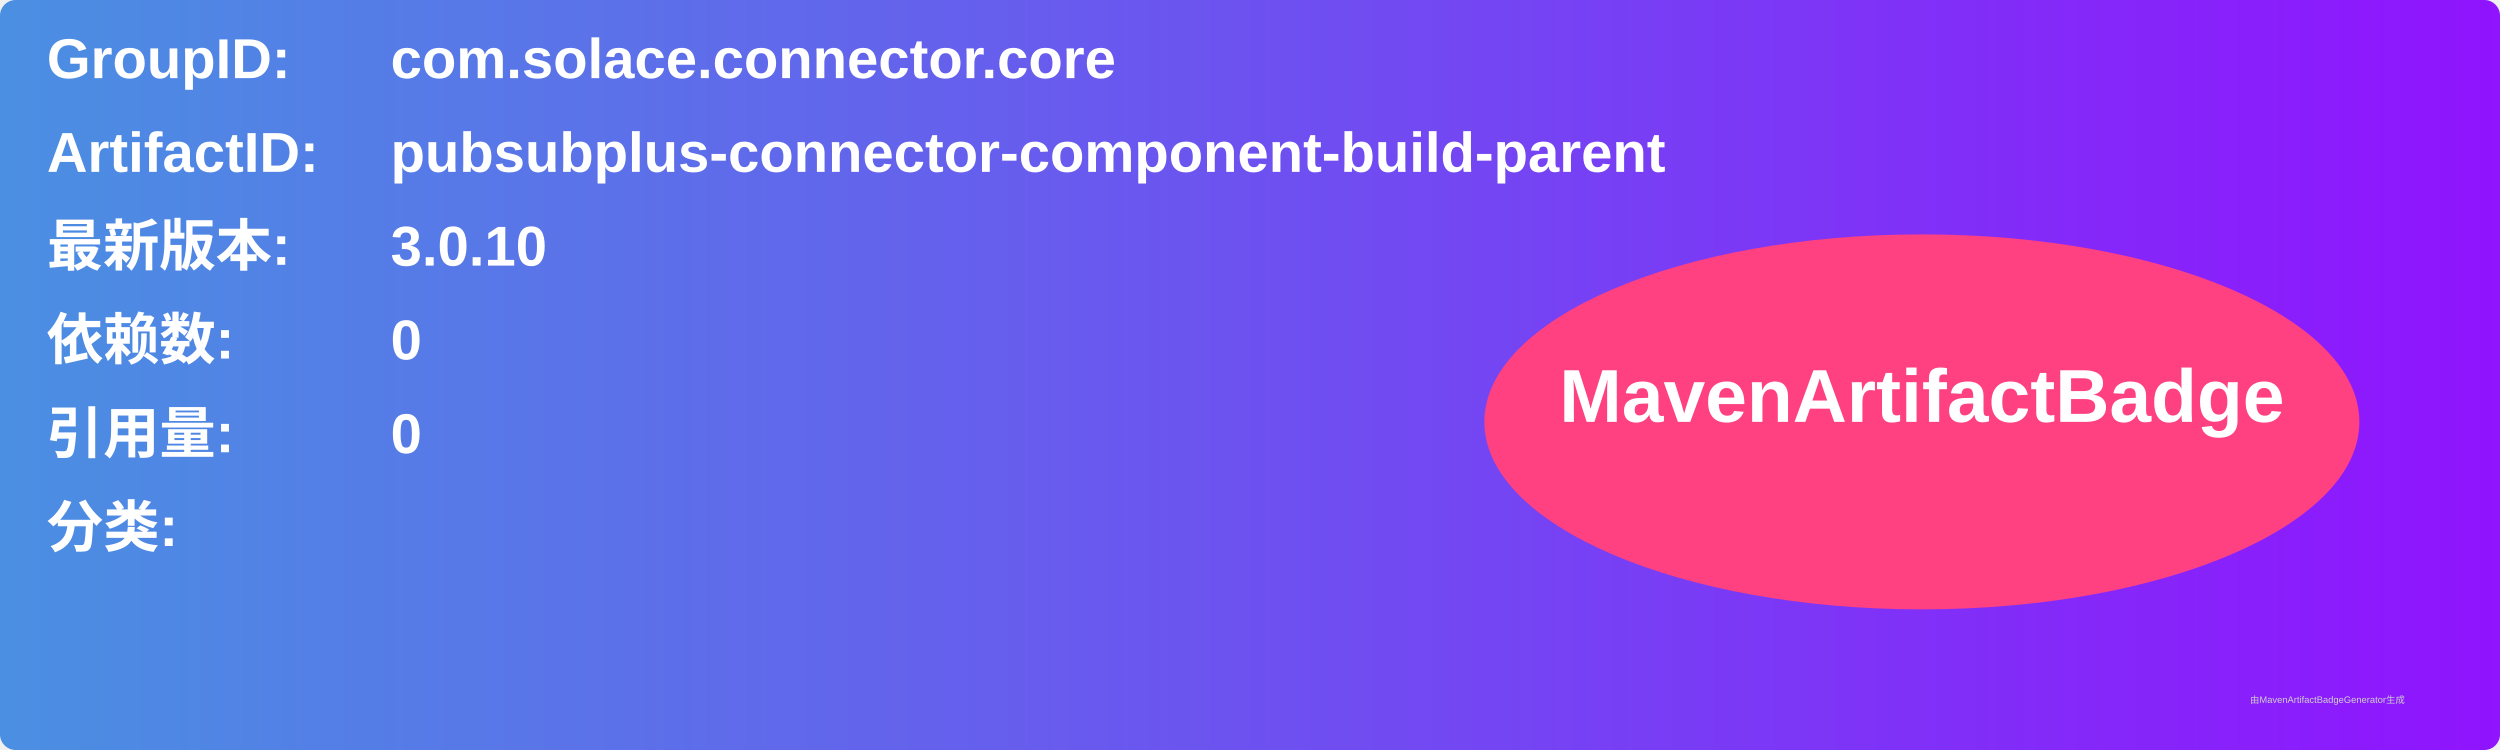
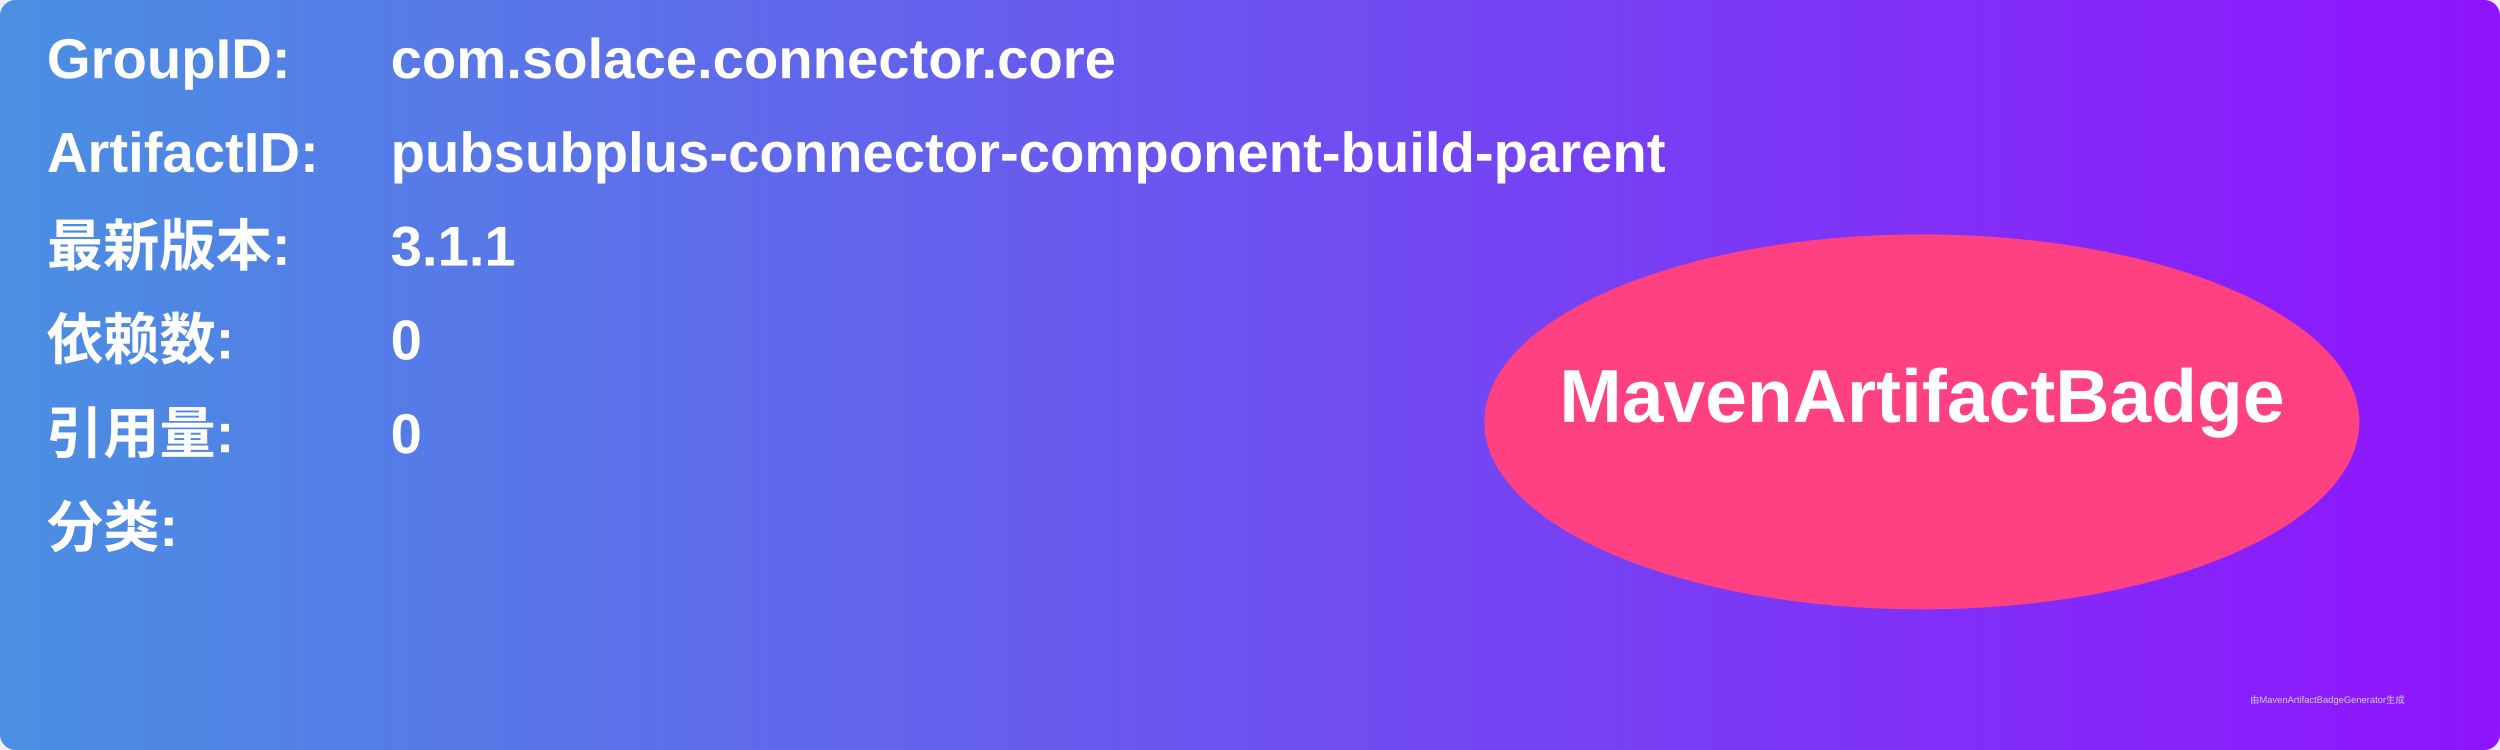
<svg xmlns="http://www.w3.org/2000/svg" width="800" height="240" viewBox="0 0 800 240">
  <linearGradient id="grad" x1="0%" y1="0%" x2="100%" y2="0%">
    <stop offset="0%" stop-color="#4a90e2" />
    <stop offset="100%" stop-color="#9013fe" />
  </linearGradient>
  <rect width="100%" height="100%" rx="5" ry="5" fill="url(#grad)" />
  <g transform="translate(15, 15)">
    <text x="0" y="10" font-family="Arial" font-size="18" fill="white" font-weight="bold" width="260">GroupID:</text>
    <text x="110" y="10" font-family="Arial" font-size="18" fill="white" font-weight="bold" width="460">com.solace.connector.core</text>
    <text x="0" y="40" font-family="Arial" font-size="18" fill="white" font-weight="bold" width="260">ArtifactID:</text>
    <text x="110" y="40" font-family="Arial" font-size="18" fill="white" font-weight="bold" width="460">pubsubplus-connector-component-build-parent</text>
    <text x="0" y="70" font-family="Arial" font-size="18" fill="white" font-weight="bold">最新版本:</text>
    <text x="110" y="70" font-family="Arial" font-size="18" fill="white" font-weight="bold">
-       <tspan font-weight="bold">3.0.10</tspan>
+       <tspan font-weight="bold">3.1.1</tspan>
    </text>
    <text x="0" y="100" font-family="Arial" font-size="18" fill="white" font-weight="bold">依赖数: </text>
    <text x="110" y="100" font-family="Arial" font-size="18" fill="white">
      <tspan font-weight="bold">0</tspan>
    </text>
    <text x="0" y="130" font-family="Arial" font-size="18" fill="white" font-weight="bold">引用量: </text>
    <text x="110" y="130" font-family="Arial" font-size="18" fill="white">
      <tspan font-weight="bold">0</tspan>
    </text>
    <text x="0" y="160" font-family="Arial" font-size="18" fill="white" font-weight="bold">分类:</text>
    <text x="10" y="190" font-family="Arial" font-size="10" fill="white">
      <tspan font-weight="bold" />
    </text>
    <ellipse cx="600" cy="120" rx="140" ry="60" fill="#ff4081" />
    <text x="600" y="120" text-anchor="middle" font-family="Arial" font-size="24" fill="white" font-weight="bold">MavenArtifactBadge</text>
  </g>
  <text x="720" y="225" font-family="Arial" font-size="3" fill="#d0d0d0">由MavenArtifactBadgeGenerator生成</text>
</svg>
